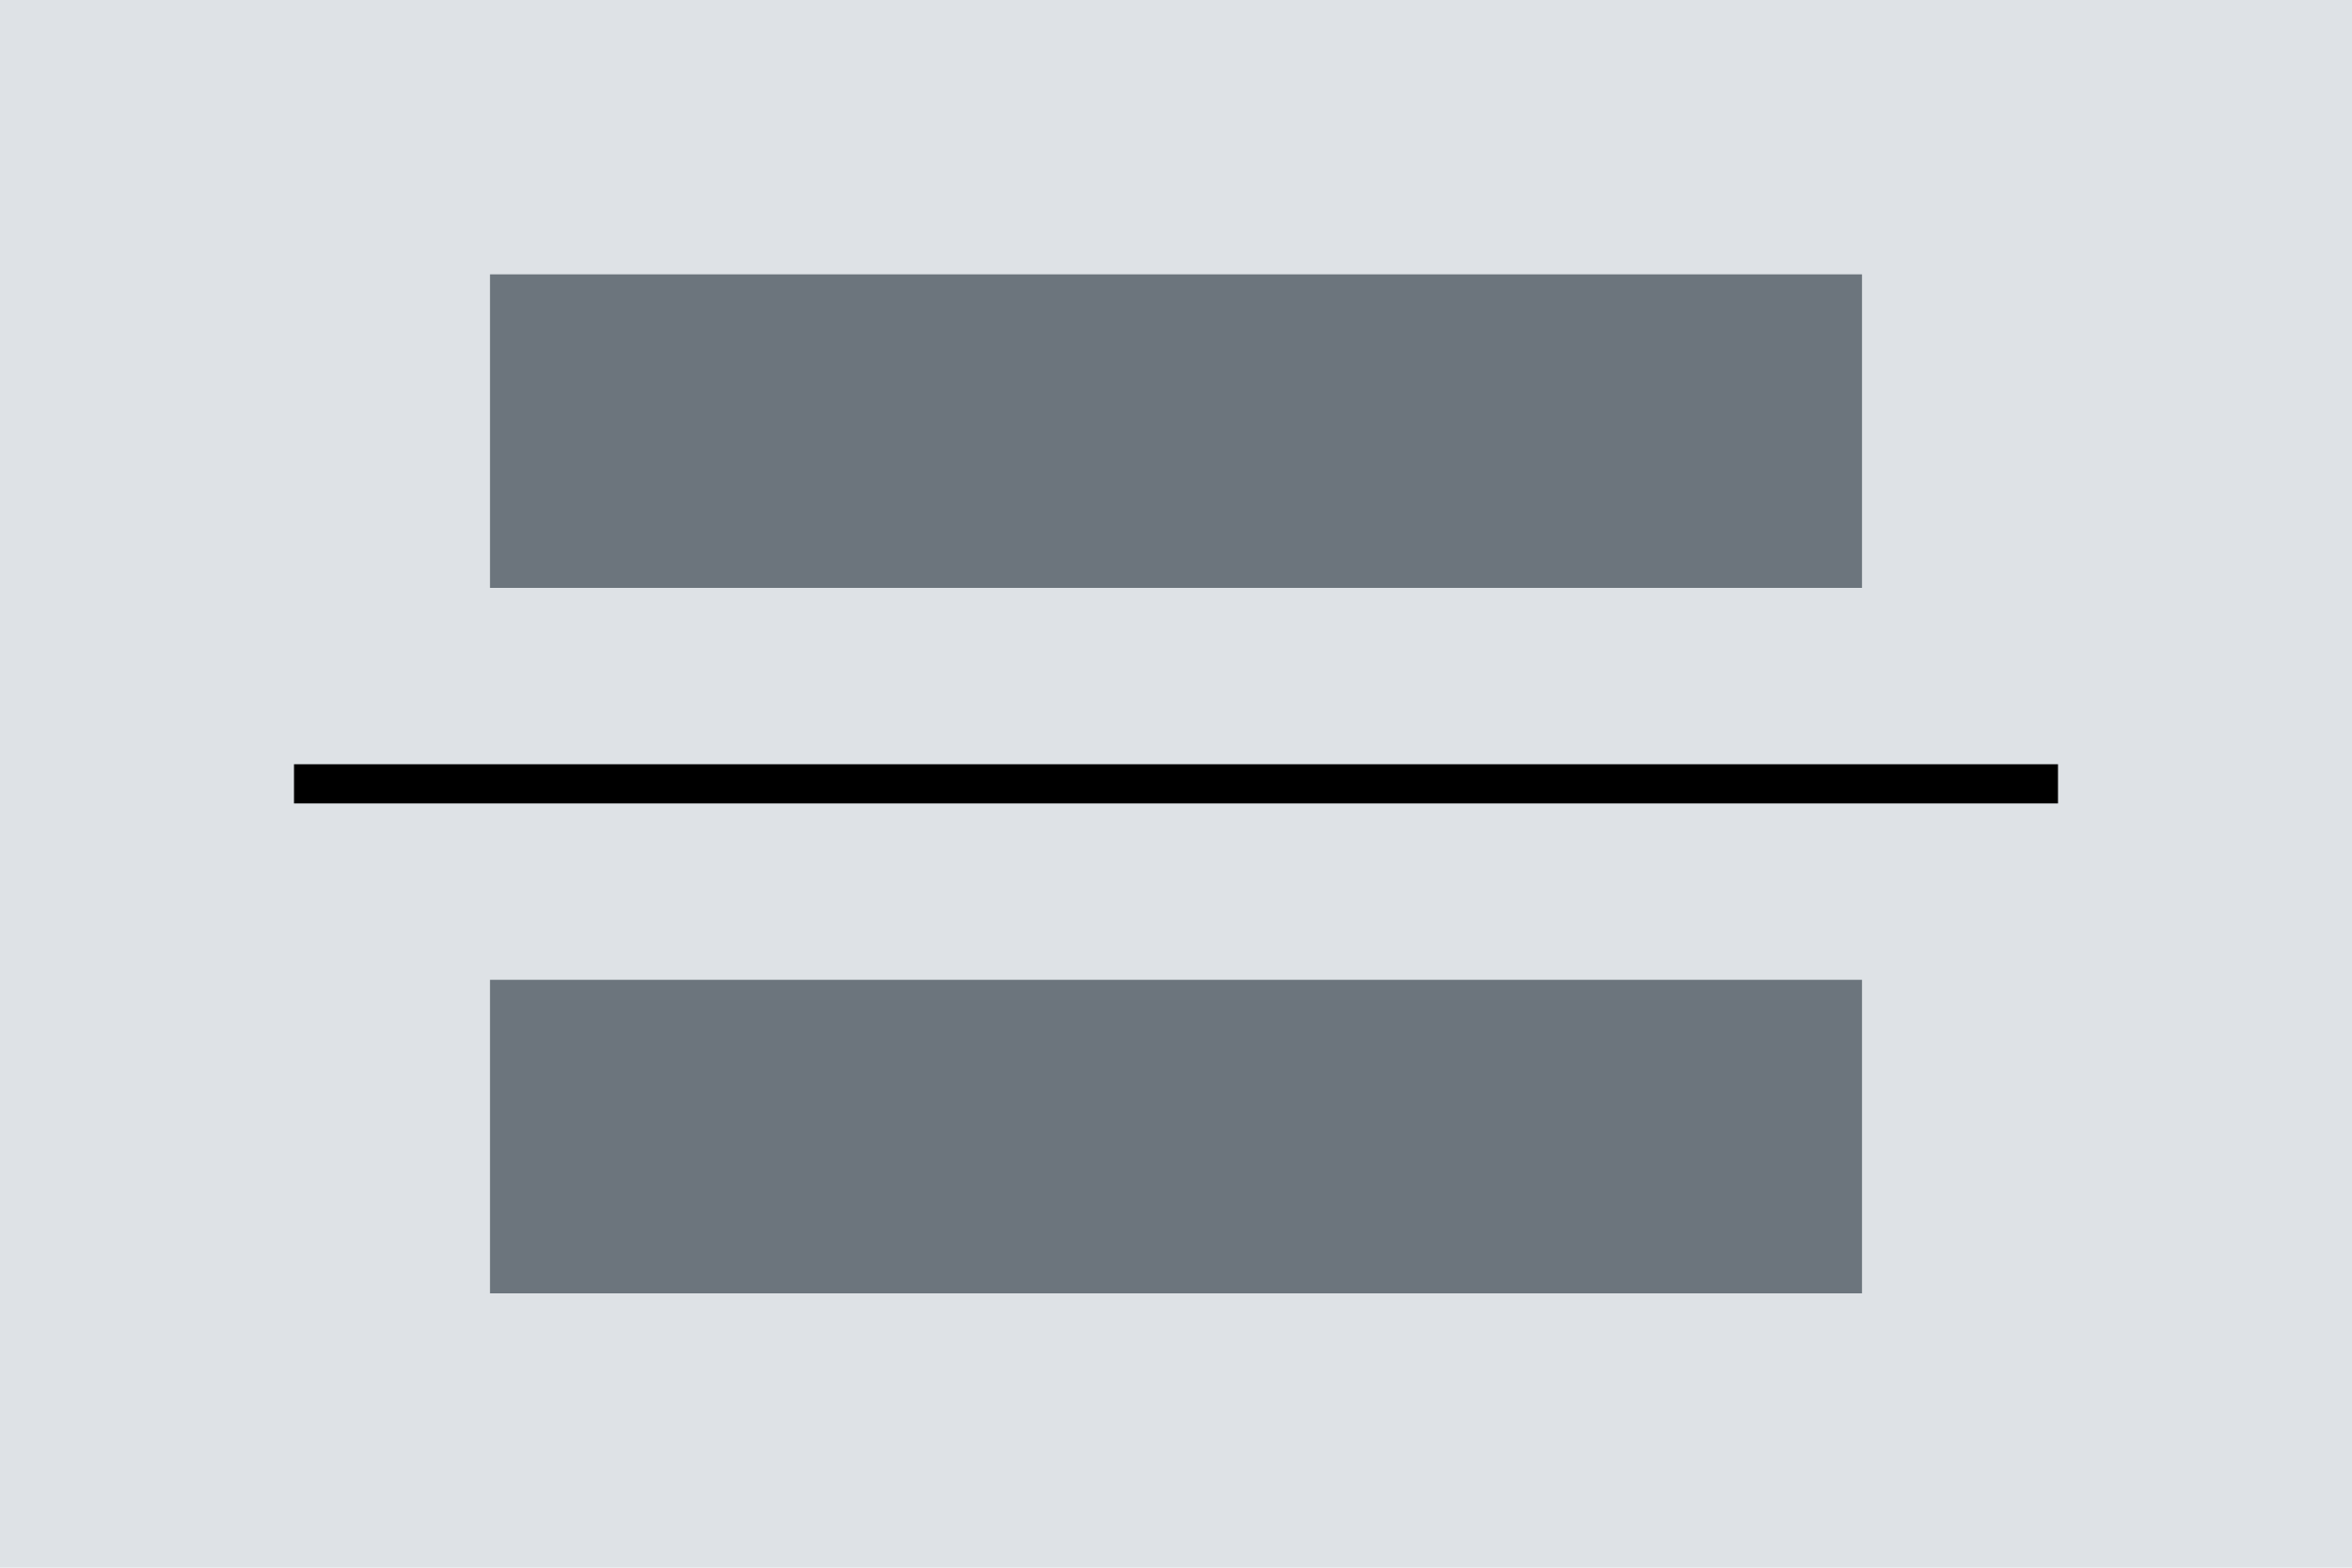
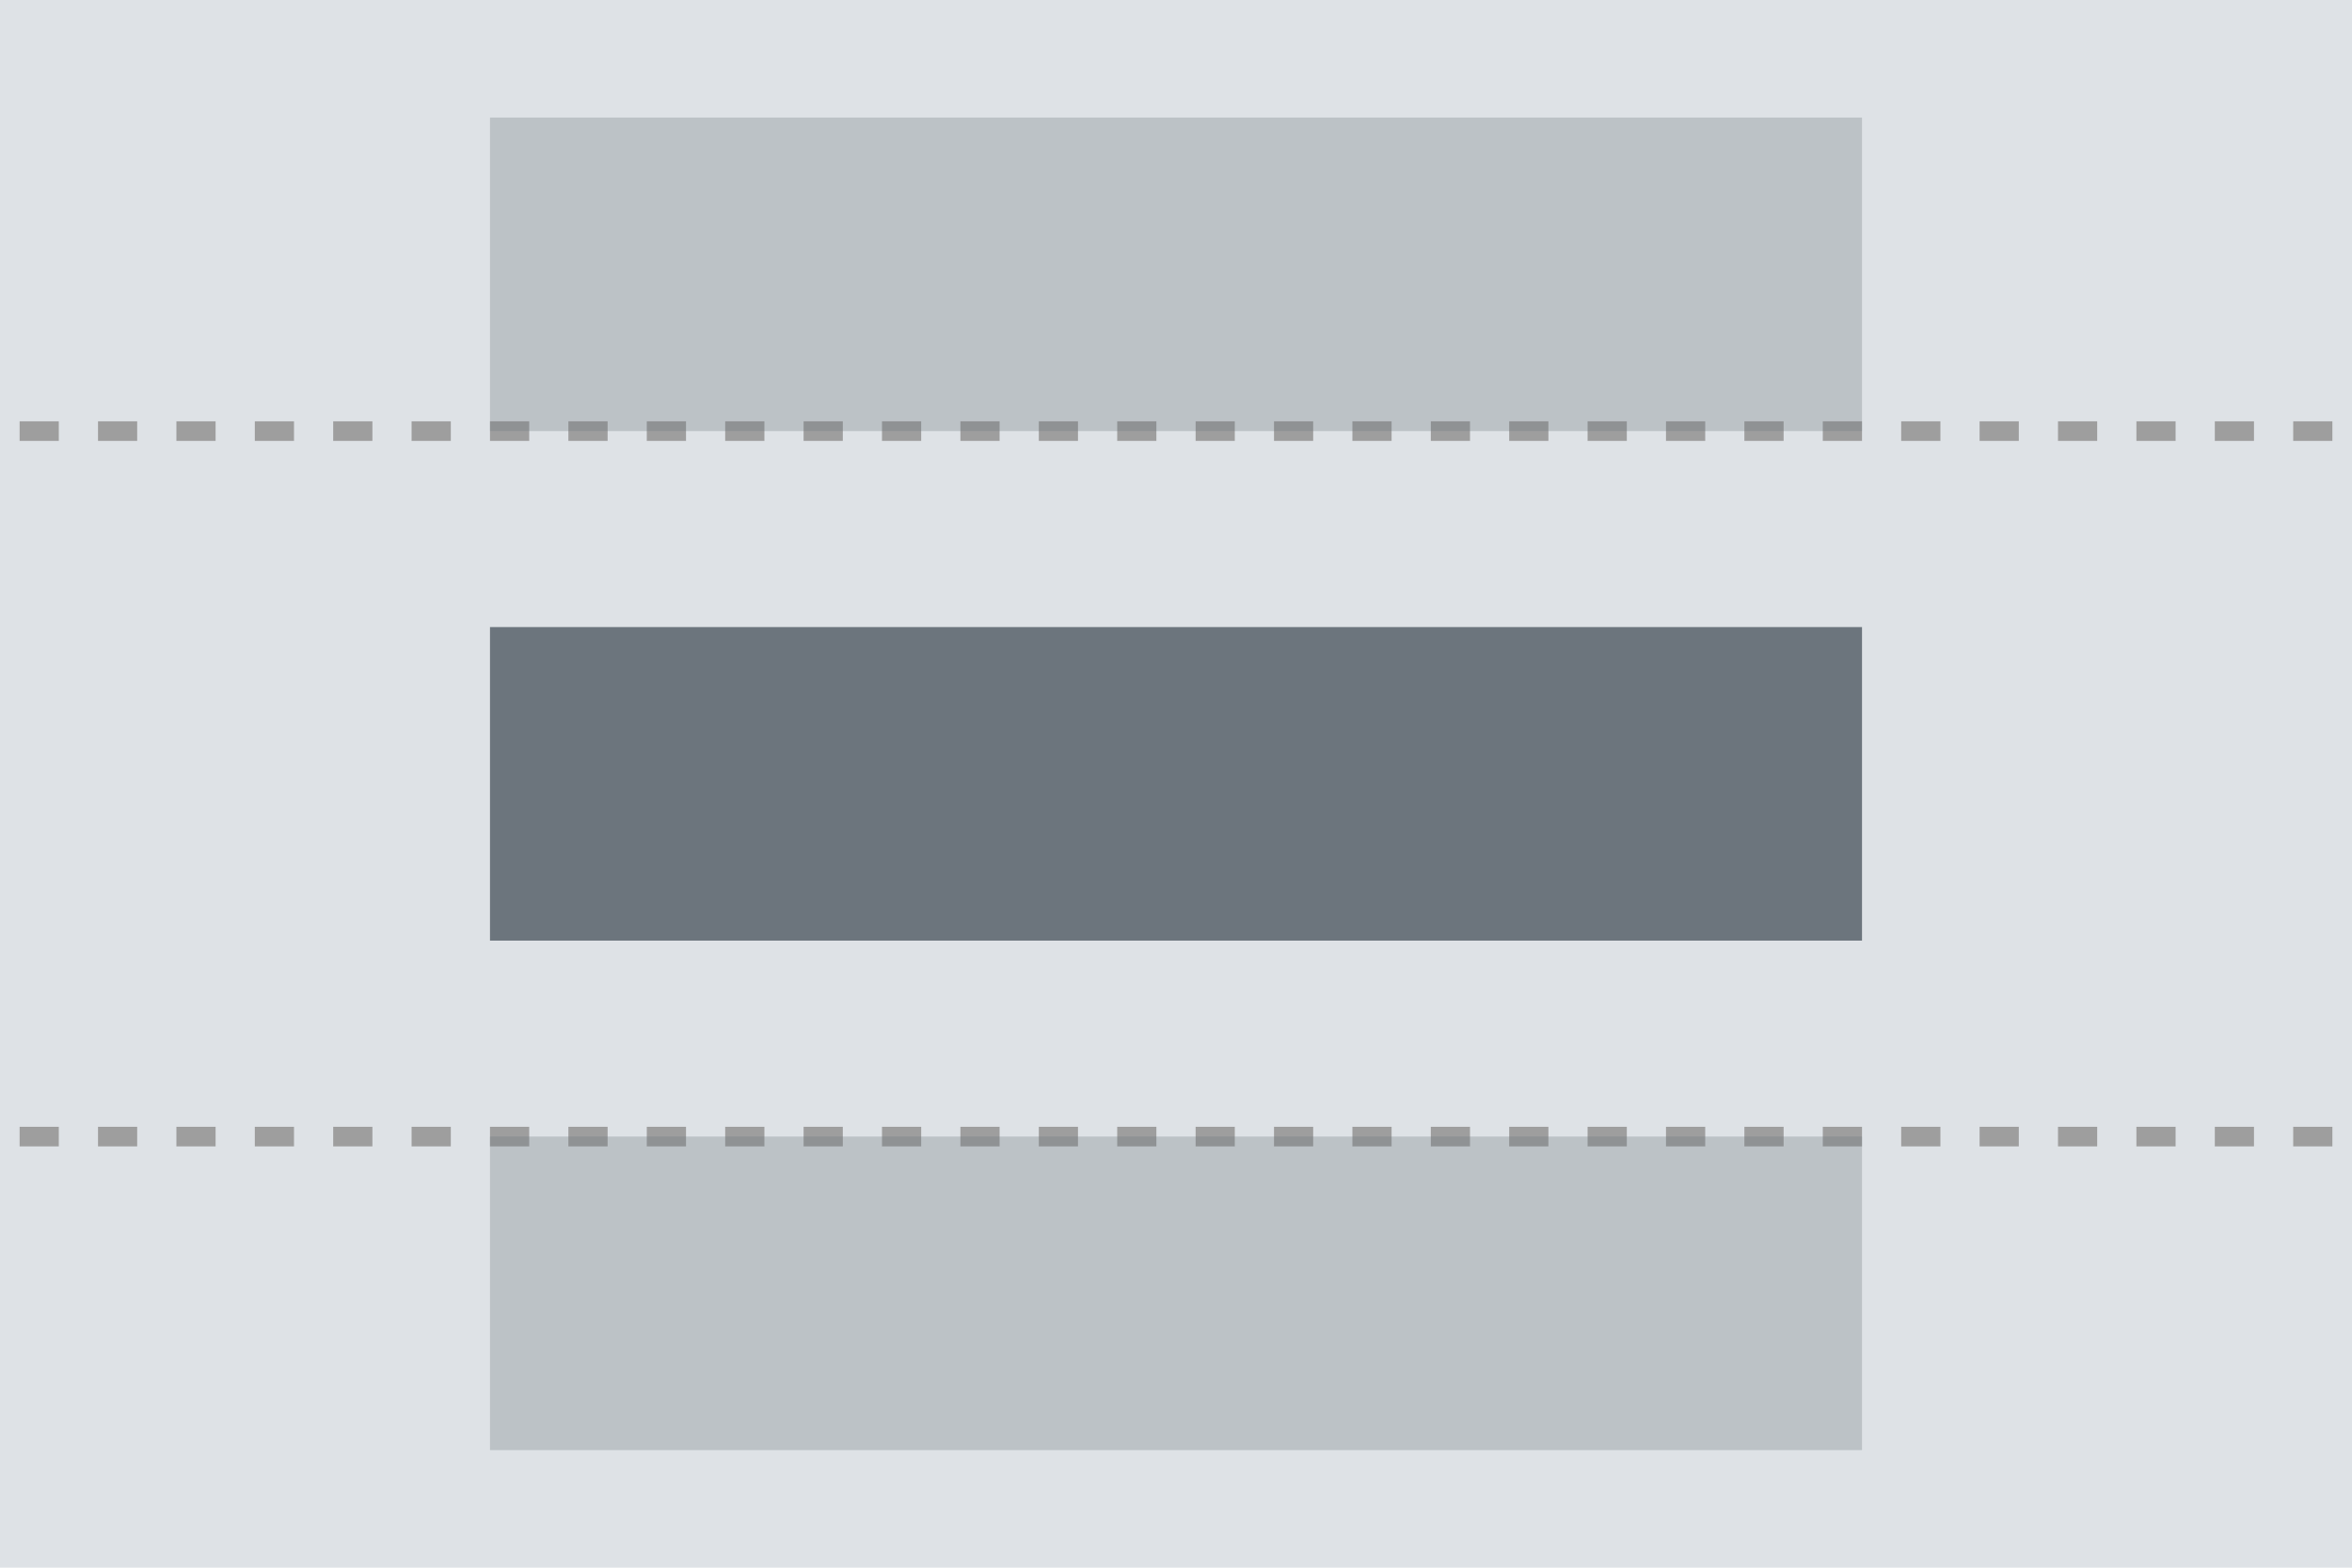
<svg xmlns="http://www.w3.org/2000/svg" width="120" height="80" viewBox="0 0 120 80">
  <g transform="translate(-1 -1)">
-     <path d="M0 0h120v80H0z" transform="translate(1 1)" fill="#dee2e6" />
-     <g transform="translate(7 -16)">
-       <path d="M0 0h70v16H0z" transform="translate(19 31)" fill="#6c757d" />
-       <path d="M0 0h70v16H0z" transform="translate(19 67)" fill="#6c757d" />
-       <path d="M0 0H90z" transform="translate(9 57)" fill="none" stroke="#000" stroke-width="2" />
+     <rect width="120" height="80" transform="translate(1 1)" fill="#dee2e6" />
+     <g transform="translate(7 -23)">
+       <line x2="119" transform="translate(-5 46)" fill="none" stroke="#9e9e9e" stroke-width="1" stroke-dasharray="2" />
+       <line x2="119" transform="translate(-5 82)" fill="none" stroke="#9e9e9e" stroke-width="1" stroke-dasharray="2" />
+       <rect width="70" height="16" transform="translate(19 30)" fill="#6c757d" opacity="0.3" />
+       <rect width="70" height="16" transform="translate(19 56)" fill="#6c757d" />
+       <rect width="70" height="16" transform="translate(19 82)" fill="#6c757d" opacity="0.3" />
    </g>
  </g>
</svg>
